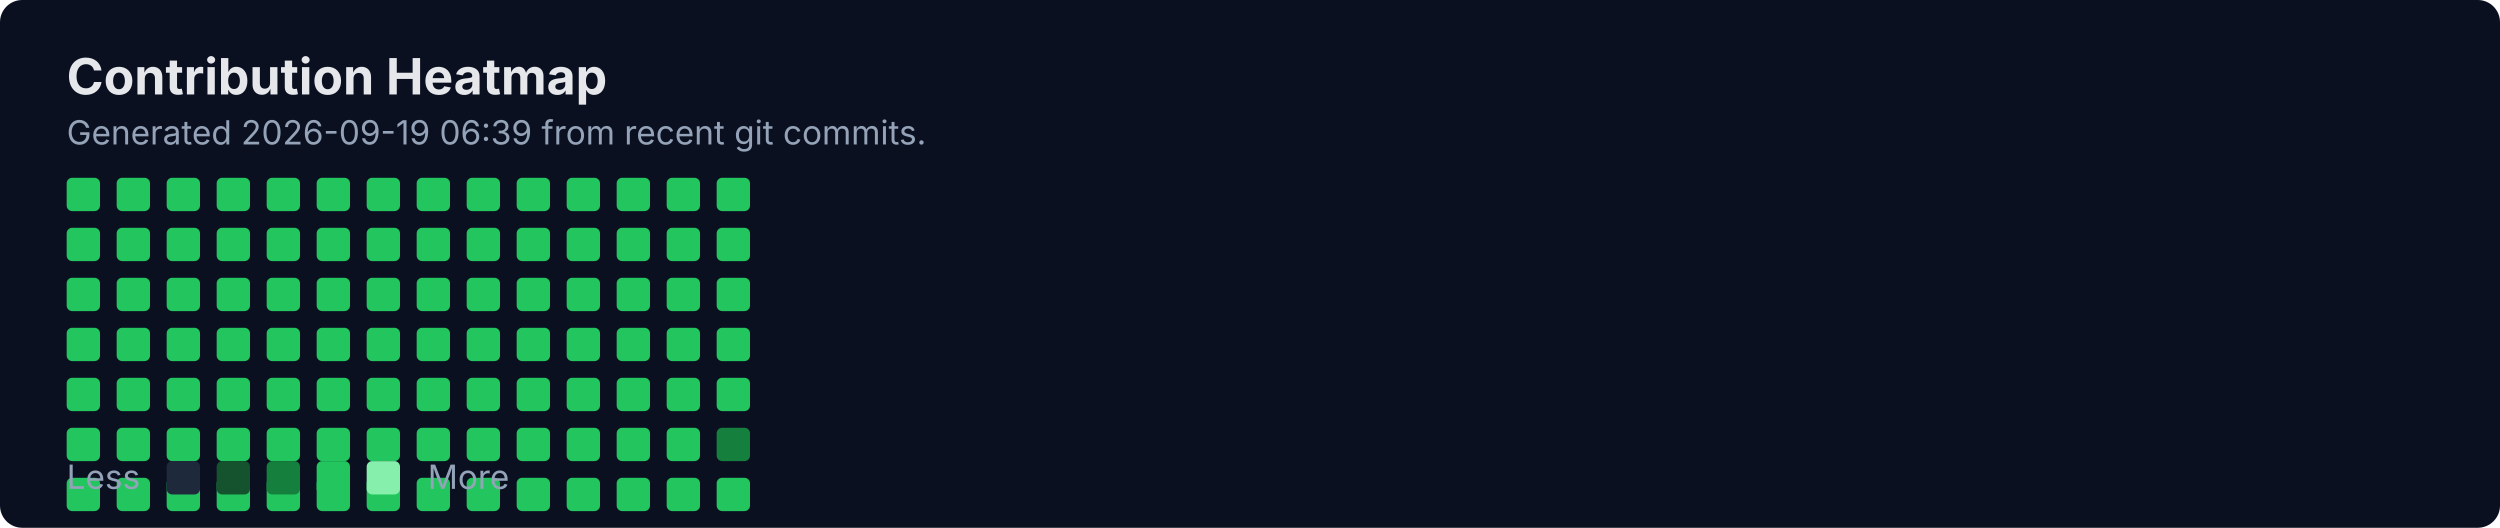
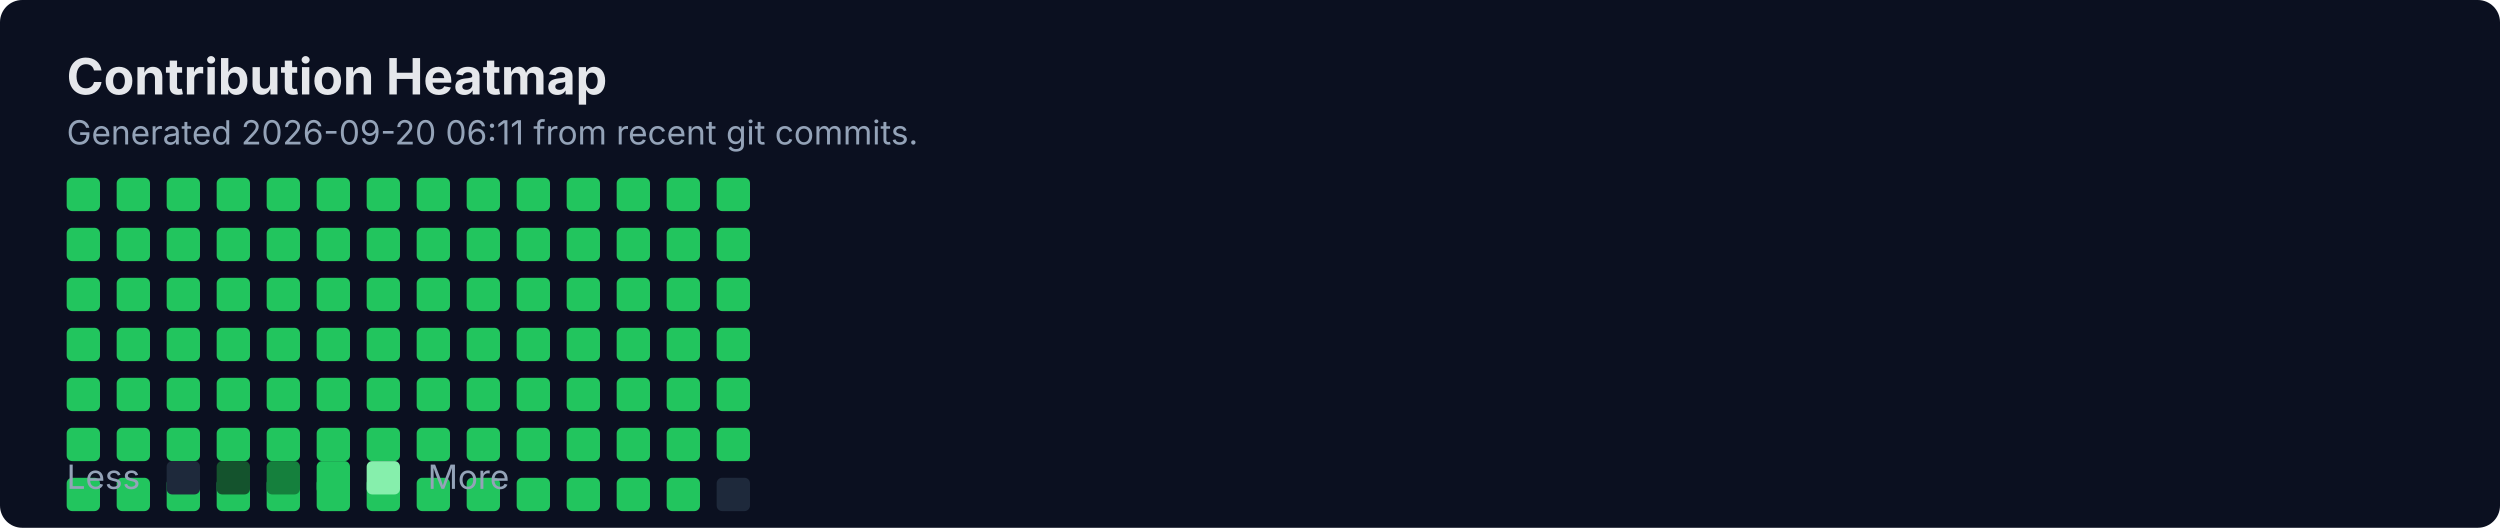
<svg xmlns="http://www.w3.org/2000/svg" width="900" height="190" viewBox="0 0 900 190" fill="none" role="img" aria-labelledby="title">
  <rect width="900" height="190" rx="8" fill="#0B1020" />
  <text x="24" y="34" fill="#E5E7EB" font-family="Inter, Segoe UI, Arial" font-size="18" font-weight="700">Contribution Heatmap</text>
-   <text x="24" y="52" fill="#94A3B8" font-family="Inter, Segoe UI, Arial" font-size="12">Generated 2026-09-19 06:39 from recent git commits.</text>
-   <rect x="24" y="172" width="12" height="12" rx="2" fill="#22C55E" />
+   <text x="24" y="52" fill="#94A3B8" font-family="Inter, Segoe UI, Arial" font-size="12">Generated 2026-09-20 06:11 from recent git commits.</text>
  <rect x="24" y="64" width="12" height="12" rx="2" fill="#22C55E" />
  <rect x="24" y="82" width="12" height="12" rx="2" fill="#22C55E" />
  <rect x="24" y="100" width="12" height="12" rx="2" fill="#22C55E" />
  <rect x="24" y="118" width="12" height="12" rx="2" fill="#22C55E" />
  <rect x="24" y="136" width="12" height="12" rx="2" fill="#22C55E" />
  <rect x="24" y="154" width="12" height="12" rx="2" fill="#22C55E" />
-   <rect x="42" y="172" width="12" height="12" rx="2" fill="#22C55E" />
+   <rect x="24" y="172" width="12" height="12" rx="2" fill="#22C55E" />
  <rect x="42" y="64" width="12" height="12" rx="2" fill="#22C55E" />
  <rect x="42" y="82" width="12" height="12" rx="2" fill="#22C55E" />
  <rect x="42" y="100" width="12" height="12" rx="2" fill="#22C55E" />
  <rect x="42" y="118" width="12" height="12" rx="2" fill="#22C55E" />
  <rect x="42" y="136" width="12" height="12" rx="2" fill="#22C55E" />
  <rect x="42" y="154" width="12" height="12" rx="2" fill="#22C55E" />
-   <rect x="60" y="172" width="12" height="12" rx="2" fill="#22C55E" />
+   <rect x="42" y="172" width="12" height="12" rx="2" fill="#22C55E" />
  <rect x="60" y="64" width="12" height="12" rx="2" fill="#22C55E" />
  <rect x="60" y="82" width="12" height="12" rx="2" fill="#22C55E" />
  <rect x="60" y="100" width="12" height="12" rx="2" fill="#22C55E" />
  <rect x="60" y="118" width="12" height="12" rx="2" fill="#22C55E" />
  <rect x="60" y="136" width="12" height="12" rx="2" fill="#22C55E" />
  <rect x="60" y="154" width="12" height="12" rx="2" fill="#22C55E" />
-   <rect x="78" y="172" width="12" height="12" rx="2" fill="#22C55E" />
+   <rect x="60" y="172" width="12" height="12" rx="2" fill="#22C55E" />
  <rect x="78" y="64" width="12" height="12" rx="2" fill="#22C55E" />
  <rect x="78" y="82" width="12" height="12" rx="2" fill="#22C55E" />
  <rect x="78" y="100" width="12" height="12" rx="2" fill="#22C55E" />
  <rect x="78" y="118" width="12" height="12" rx="2" fill="#22C55E" />
  <rect x="78" y="136" width="12" height="12" rx="2" fill="#22C55E" />
  <rect x="78" y="154" width="12" height="12" rx="2" fill="#22C55E" />
-   <rect x="96" y="172" width="12" height="12" rx="2" fill="#22C55E" />
+   <rect x="78" y="172" width="12" height="12" rx="2" fill="#22C55E" />
  <rect x="96" y="64" width="12" height="12" rx="2" fill="#22C55E" />
  <rect x="96" y="82" width="12" height="12" rx="2" fill="#22C55E" />
  <rect x="96" y="100" width="12" height="12" rx="2" fill="#22C55E" />
  <rect x="96" y="118" width="12" height="12" rx="2" fill="#22C55E" />
  <rect x="96" y="136" width="12" height="12" rx="2" fill="#22C55E" />
  <rect x="96" y="154" width="12" height="12" rx="2" fill="#22C55E" />
-   <rect x="114" y="172" width="12" height="12" rx="2" fill="#22C55E" />
+   <rect x="96" y="172" width="12" height="12" rx="2" fill="#22C55E" />
  <rect x="114" y="64" width="12" height="12" rx="2" fill="#22C55E" />
  <rect x="114" y="82" width="12" height="12" rx="2" fill="#22C55E" />
  <rect x="114" y="100" width="12" height="12" rx="2" fill="#22C55E" />
  <rect x="114" y="118" width="12" height="12" rx="2" fill="#22C55E" />
  <rect x="114" y="136" width="12" height="12" rx="2" fill="#22C55E" />
  <rect x="114" y="154" width="12" height="12" rx="2" fill="#22C55E" />
-   <rect x="132" y="172" width="12" height="12" rx="2" fill="#22C55E" />
+   <rect x="114" y="172" width="12" height="12" rx="2" fill="#22C55E" />
  <rect x="132" y="64" width="12" height="12" rx="2" fill="#22C55E" />
  <rect x="132" y="82" width="12" height="12" rx="2" fill="#22C55E" />
  <rect x="132" y="100" width="12" height="12" rx="2" fill="#22C55E" />
  <rect x="132" y="118" width="12" height="12" rx="2" fill="#22C55E" />
  <rect x="132" y="136" width="12" height="12" rx="2" fill="#22C55E" />
  <rect x="132" y="154" width="12" height="12" rx="2" fill="#22C55E" />
-   <rect x="150" y="172" width="12" height="12" rx="2" fill="#22C55E" />
+   <rect x="132" y="172" width="12" height="12" rx="2" fill="#22C55E" />
  <rect x="150" y="64" width="12" height="12" rx="2" fill="#22C55E" />
  <rect x="150" y="82" width="12" height="12" rx="2" fill="#22C55E" />
  <rect x="150" y="100" width="12" height="12" rx="2" fill="#22C55E" />
  <rect x="150" y="118" width="12" height="12" rx="2" fill="#22C55E" />
  <rect x="150" y="136" width="12" height="12" rx="2" fill="#22C55E" />
  <rect x="150" y="154" width="12" height="12" rx="2" fill="#22C55E" />
-   <rect x="168" y="172" width="12" height="12" rx="2" fill="#22C55E" />
+   <rect x="150" y="172" width="12" height="12" rx="2" fill="#22C55E" />
  <rect x="168" y="64" width="12" height="12" rx="2" fill="#22C55E" />
  <rect x="168" y="82" width="12" height="12" rx="2" fill="#22C55E" />
  <rect x="168" y="100" width="12" height="12" rx="2" fill="#22C55E" />
  <rect x="168" y="118" width="12" height="12" rx="2" fill="#22C55E" />
  <rect x="168" y="136" width="12" height="12" rx="2" fill="#22C55E" />
  <rect x="168" y="154" width="12" height="12" rx="2" fill="#22C55E" />
-   <rect x="186" y="172" width="12" height="12" rx="2" fill="#22C55E" />
+   <rect x="168" y="172" width="12" height="12" rx="2" fill="#22C55E" />
  <rect x="186" y="64" width="12" height="12" rx="2" fill="#22C55E" />
  <rect x="186" y="82" width="12" height="12" rx="2" fill="#22C55E" />
  <rect x="186" y="100" width="12" height="12" rx="2" fill="#22C55E" />
  <rect x="186" y="118" width="12" height="12" rx="2" fill="#22C55E" />
  <rect x="186" y="136" width="12" height="12" rx="2" fill="#22C55E" />
  <rect x="186" y="154" width="12" height="12" rx="2" fill="#22C55E" />
-   <rect x="204" y="172" width="12" height="12" rx="2" fill="#22C55E" />
+   <rect x="186" y="172" width="12" height="12" rx="2" fill="#22C55E" />
  <rect x="204" y="64" width="12" height="12" rx="2" fill="#22C55E" />
  <rect x="204" y="82" width="12" height="12" rx="2" fill="#22C55E" />
  <rect x="204" y="100" width="12" height="12" rx="2" fill="#22C55E" />
  <rect x="204" y="118" width="12" height="12" rx="2" fill="#22C55E" />
  <rect x="204" y="136" width="12" height="12" rx="2" fill="#22C55E" />
  <rect x="204" y="154" width="12" height="12" rx="2" fill="#22C55E" />
-   <rect x="222" y="172" width="12" height="12" rx="2" fill="#22C55E" />
+   <rect x="204" y="172" width="12" height="12" rx="2" fill="#22C55E" />
  <rect x="222" y="64" width="12" height="12" rx="2" fill="#22C55E" />
  <rect x="222" y="82" width="12" height="12" rx="2" fill="#22C55E" />
  <rect x="222" y="100" width="12" height="12" rx="2" fill="#22C55E" />
  <rect x="222" y="118" width="12" height="12" rx="2" fill="#22C55E" />
  <rect x="222" y="136" width="12" height="12" rx="2" fill="#22C55E" />
  <rect x="222" y="154" width="12" height="12" rx="2" fill="#22C55E" />
-   <rect x="240" y="172" width="12" height="12" rx="2" fill="#22C55E" />
+   <rect x="222" y="172" width="12" height="12" rx="2" fill="#22C55E" />
  <rect x="240" y="64" width="12" height="12" rx="2" fill="#22C55E" />
  <rect x="240" y="82" width="12" height="12" rx="2" fill="#22C55E" />
  <rect x="240" y="100" width="12" height="12" rx="2" fill="#22C55E" />
  <rect x="240" y="118" width="12" height="12" rx="2" fill="#22C55E" />
  <rect x="240" y="136" width="12" height="12" rx="2" fill="#22C55E" />
  <rect x="240" y="154" width="12" height="12" rx="2" fill="#22C55E" />
-   <rect x="258" y="172" width="12" height="12" rx="2" fill="#22C55E" />
+   <rect x="240" y="172" width="12" height="12" rx="2" fill="#22C55E" />
  <rect x="258" y="64" width="12" height="12" rx="2" fill="#22C55E" />
  <rect x="258" y="82" width="12" height="12" rx="2" fill="#22C55E" />
  <rect x="258" y="100" width="12" height="12" rx="2" fill="#22C55E" />
  <rect x="258" y="118" width="12" height="12" rx="2" fill="#22C55E" />
  <rect x="258" y="136" width="12" height="12" rx="2" fill="#22C55E" />
-   <rect x="258" y="154" width="12" height="12" rx="2" fill="#15803D" />
+   <rect x="258" y="154" width="12" height="12" rx="2" fill="#22C55E" />
+   <rect x="258" y="172" width="12" height="12" rx="2" fill="#1E293B" />
  <text x="24" y="176" fill="#94A3B8" font-family="Inter, Segoe UI, Arial" font-size="12">Less</text>
  <rect x="60" y="166" width="12" height="12" rx="2" fill="#1E293B" />
  <rect x="78" y="166" width="12" height="12" rx="2" fill="#14532D" />
  <rect x="96" y="166" width="12" height="12" rx="2" fill="#15803D" />
  <rect x="114" y="166" width="12" height="12" rx="2" fill="#22C55E" />
  <rect x="132" y="166" width="12" height="12" rx="2" fill="#86EFAC" />
  <text x="154" y="176" fill="#94A3B8" font-family="Inter, Segoe UI, Arial" font-size="12">More</text>
</svg>
